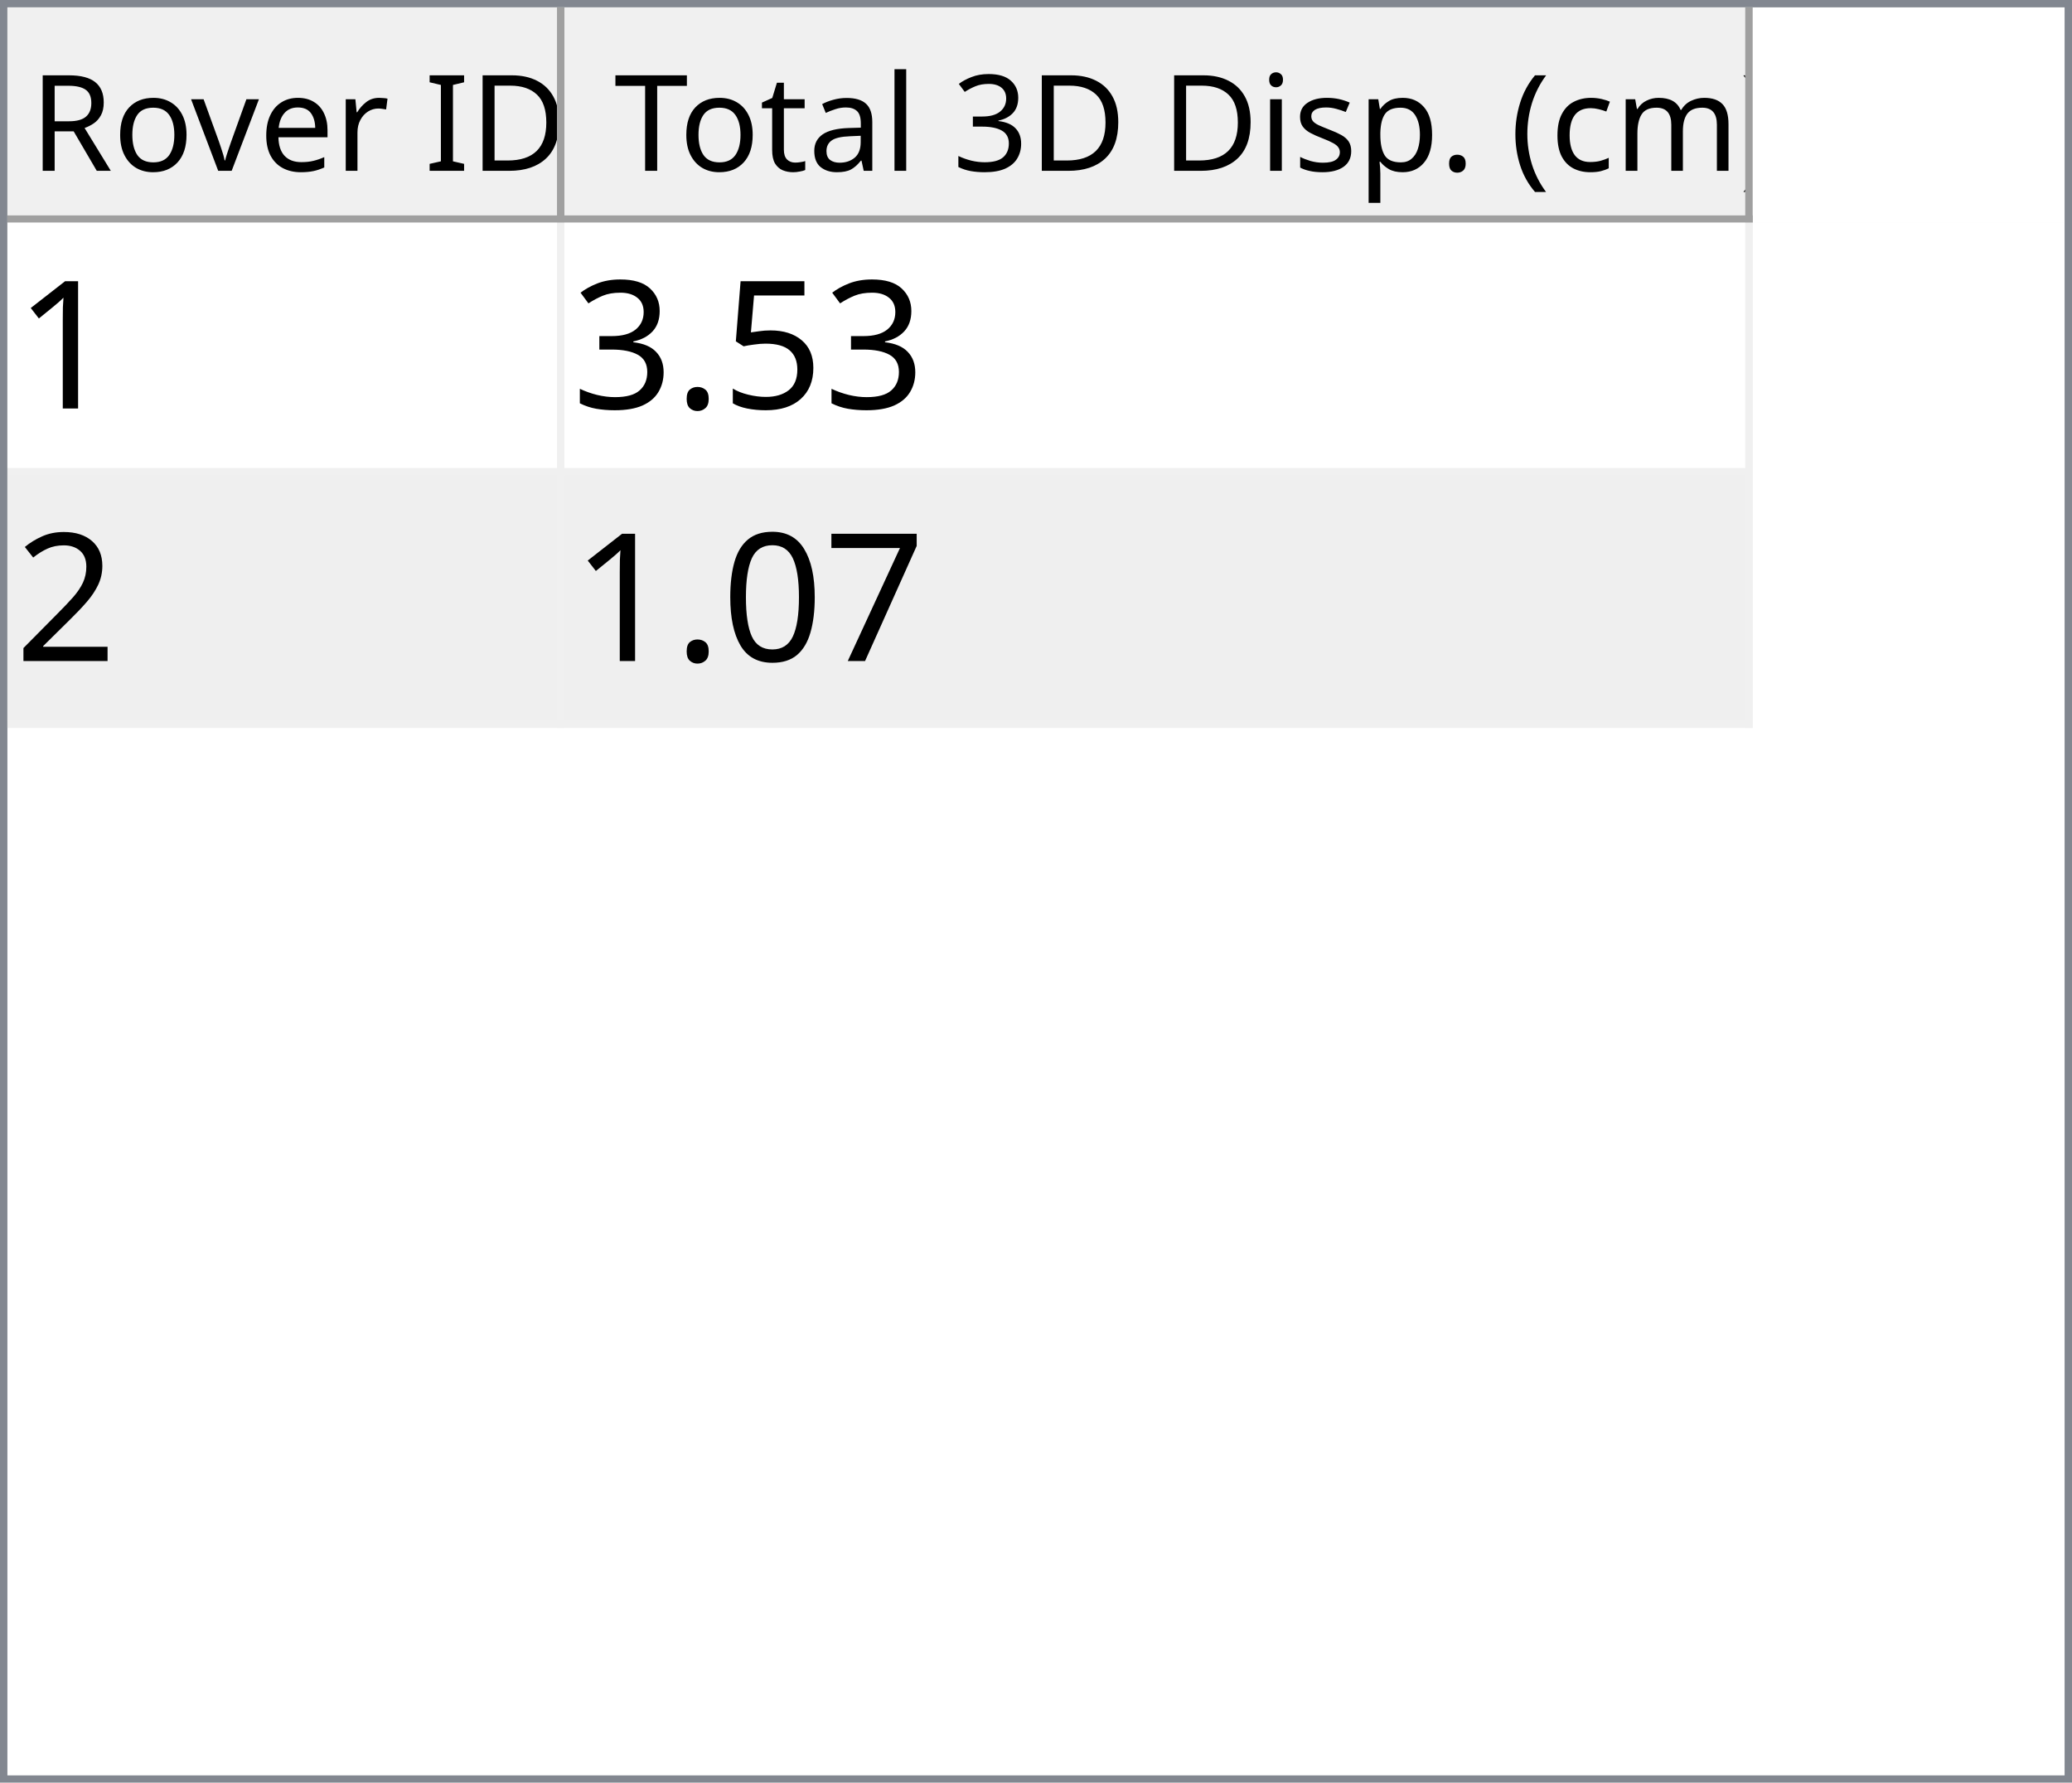
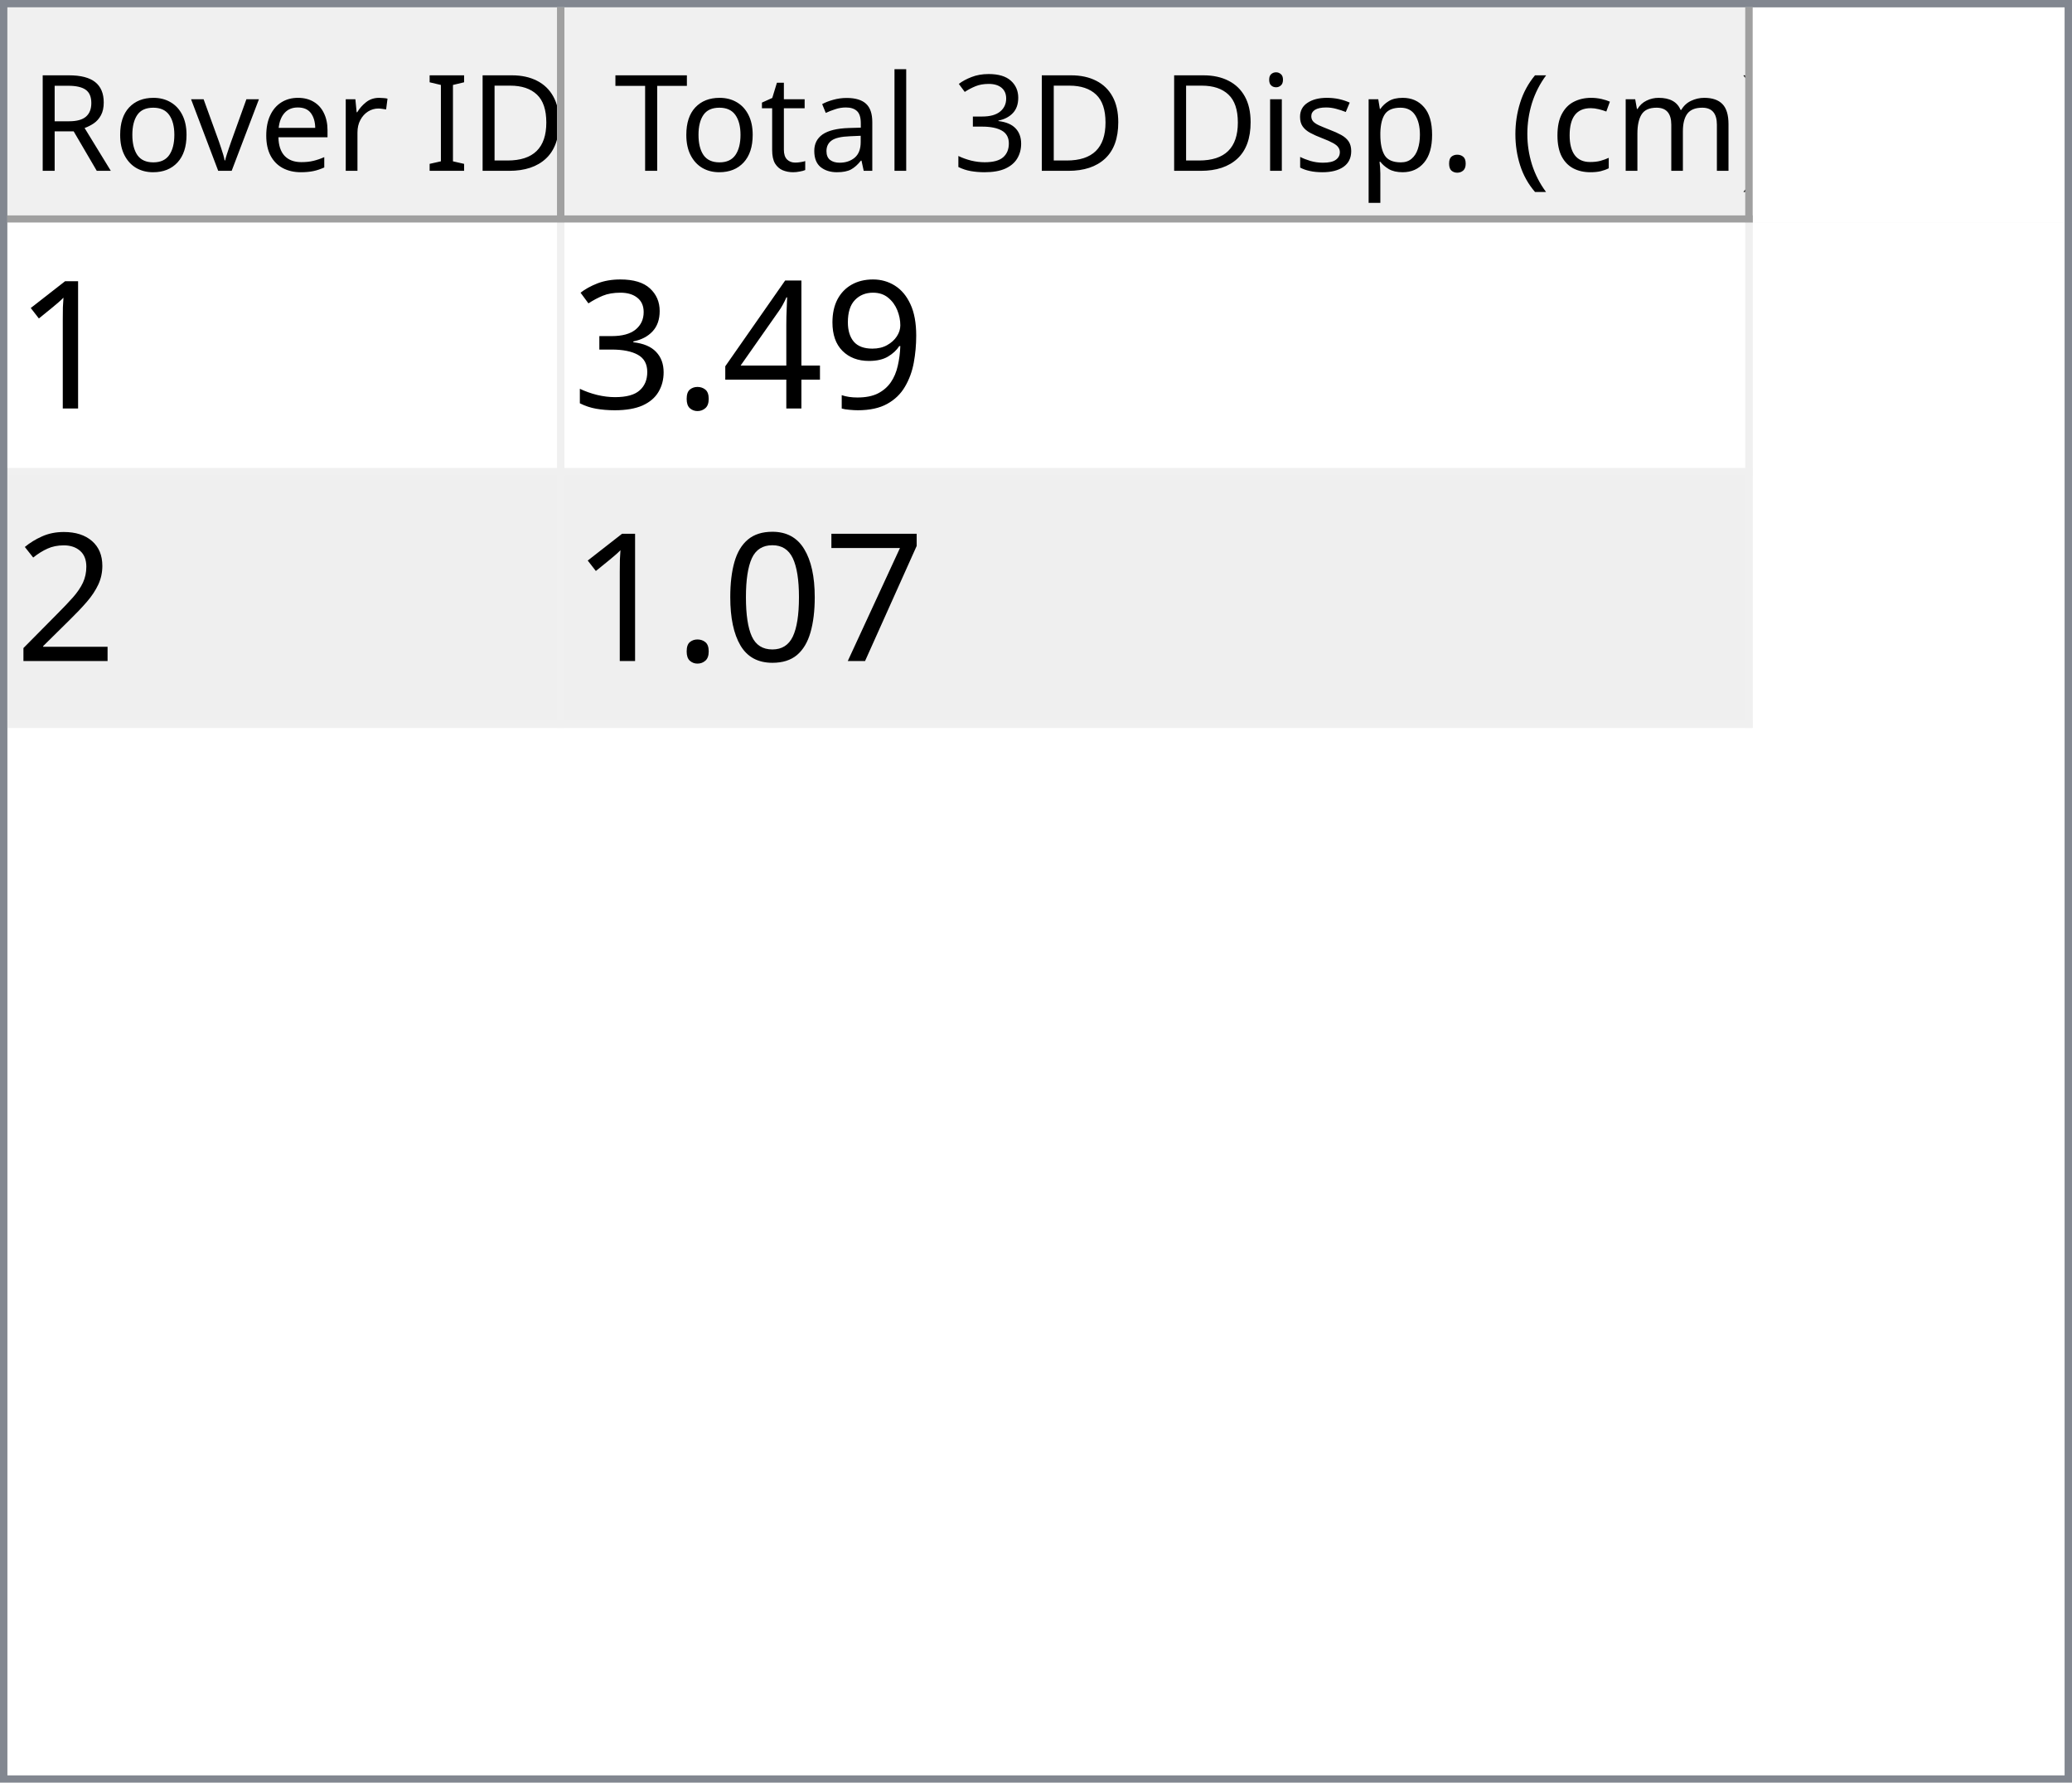
<svg xmlns="http://www.w3.org/2000/svg" style="fill-opacity:1; color-rendering:auto; color-interpolation:auto; text-rendering:auto; stroke:black; stroke-linecap:square; stroke-miterlimit:10; shape-rendering:auto; stroke-opacity:1; fill:black; stroke-dasharray:none; font-weight:normal; stroke-width:1; font-family:'Dialog'; font-style:normal; stroke-linejoin:miter; font-size:12px; stroke-dashoffset:0; image-rendering:auto;" width="279" height="240">
  <defs id="genericDefs" />
  <g>
    <defs id="defs1">
      <clipPath clipPathUnits="userSpaceOnUse" id="clipPath1">
        <path d="M0 0 L279 0 L279 240 L0 240 L0 0 Z" />
      </clipPath>
      <clipPath clipPathUnits="userSpaceOnUse" id="clipPath2">
        <path d="M0 0 L0 240 L279 240 L279 0 Z" />
      </clipPath>
      <clipPath clipPathUnits="userSpaceOnUse" id="clipPath3">
        <path d="M0 0 L0 29 L277 29 L277 0 Z" />
      </clipPath>
      <clipPath clipPathUnits="userSpaceOnUse" id="clipPath4">
        <path d="M0 0 L0 29 L75 29 L75 0 Z" />
      </clipPath>
      <clipPath clipPathUnits="userSpaceOnUse" id="clipPath5">
        <path d="M1 1 L1 28 L74 28 L74 1 Z" />
      </clipPath>
      <clipPath clipPathUnits="userSpaceOnUse" id="clipPath6">
        <path d="M0 0 L0 27 L73 27 L73 0 Z" />
      </clipPath>
      <clipPath clipPathUnits="userSpaceOnUse" id="clipPath7">
        <path d="M-0.5 -0.5 L-0.5 28.5 L74.5 28.5 L74.5 -0.5 Z" />
      </clipPath>
      <clipPath clipPathUnits="userSpaceOnUse" id="clipPath8">
        <path d="M0 0 L0 29 L160 29 L160 0 Z" />
      </clipPath>
      <clipPath clipPathUnits="userSpaceOnUse" id="clipPath9">
        <path d="M1 1 L1 28 L159 28 L159 1 Z" />
      </clipPath>
      <clipPath clipPathUnits="userSpaceOnUse" id="clipPath10">
        <path d="M0 0 L0 27 L158 27 L158 0 Z" />
      </clipPath>
      <clipPath clipPathUnits="userSpaceOnUse" id="clipPath11">
        <path d="M-0.5 -0.5 L-0.5 28.5 L159.5 28.5 L159.5 -0.5 Z" />
      </clipPath>
      <clipPath clipPathUnits="userSpaceOnUse" id="clipPath12">
        <path d="M0 0 L0 209 L277 209 L277 0 Z" />
      </clipPath>
      <clipPath clipPathUnits="userSpaceOnUse" id="clipPath13">
        <path d="M0 0 L0 68 L235 68 L235 0 Z" />
      </clipPath>
      <clipPath clipPathUnits="userSpaceOnUse" id="clipPath14">
        <path d="M-0.5 -0.5 L-0.5 67.5 L234.5 67.5 L234.5 -0.5 Z" />
      </clipPath>
      <clipPath clipPathUnits="userSpaceOnUse" id="clipPath15">
        <path d="M0 0 L0 33 L74 33 L74 0 Z" />
      </clipPath>
      <clipPath clipPathUnits="userSpaceOnUse" id="clipPath16">
        <path d="M0 0 L0 33 L159 33 L159 0 Z" />
      </clipPath>
      <font horiz-adv-x="64.551" id="font1">
        <font-face ascent="107.91" descent="25.098" units-per-em="100" style="font-style:normal; font-family:Segoe UI; font-weight:normal;" />
        <missing-glyph horiz-adv-x="64.551" d="M8.109 0 L8.109 68.266 L56.453 68.266 L56.453 0 L8.109 0 ZM15.328 7.234 L49.219 7.234 L49.219 61.031 L15.328 61.031 L15.328 7.234 Z" />
        <glyph unicode="D" horiz-adv-x="70.117" d="M9.188 0 L9.188 70.016 L28.516 70.016 Q65.531 70.016 65.531 35.891 Q65.531 19.672 55.25 9.836 Q44.969 0 27.734 0 L9.188 0 ZM17.391 62.594 L17.391 7.422 L27.828 7.422 Q41.609 7.422 49.273 14.797 Q56.938 22.172 56.938 35.688 Q56.938 62.594 28.328 62.594 L17.391 62.594 Z" />
        <glyph unicode="I" horiz-adv-x="26.611" d="M17.391 0 L9.188 0 L9.188 70.016 L17.391 70.016 L17.391 0 Z" />
        <glyph unicode=" " horiz-adv-x="27.393" d="" />
        <glyph unicode="r" horiz-adv-x="34.766" d="M34.188 41.891 Q32.078 43.5 28.125 43.5 Q23 43.5 19.555 38.672 Q16.109 33.844 16.109 25.484 L16.109 0 L8.109 0 L8.109 50 L16.109 50 L16.109 39.703 L16.312 39.703 Q18.016 44.969 21.531 47.922 Q25.047 50.875 29.391 50.875 Q32.516 50.875 34.188 50.203 L34.188 41.891 Z" />
        <glyph unicode="e" horiz-adv-x="52.295" d="M48.297 23 L12.984 23 Q13.188 14.656 17.484 10.109 Q21.781 5.562 29.297 5.562 Q37.75 5.562 44.828 11.141 L44.828 3.609 Q38.234 -1.172 27.391 -1.172 Q16.797 -1.172 10.742 5.641 Q4.688 12.453 4.688 24.812 Q4.688 36.469 11.305 43.82 Q17.922 51.172 27.734 51.172 Q37.547 51.172 42.922 44.828 Q48.297 38.484 48.297 27.203 L48.297 23 ZM40.094 29.781 Q40.047 36.719 36.75 40.578 Q33.453 44.438 27.594 44.438 Q21.922 44.438 17.969 40.383 Q14.016 36.328 13.094 29.781 L40.094 29.781 Z" />
        <glyph unicode="v" horiz-adv-x="47.9" d="M47.406 50 L27.484 0 L19.625 0 L0.688 50 L9.469 50 L22.172 13.672 Q23.578 9.672 23.922 6.688 L24.125 6.688 Q24.609 10.453 25.688 13.484 L38.969 50 L47.406 50 Z" />
        <glyph unicode="o" horiz-adv-x="58.594" d="M29 -1.172 Q17.922 -1.172 11.305 5.836 Q4.688 12.844 4.688 24.422 Q4.688 37.016 11.57 44.094 Q18.453 51.172 30.172 51.172 Q41.359 51.172 47.633 44.289 Q53.906 37.406 53.906 25.203 Q53.906 13.234 47.141 6.031 Q40.375 -1.172 29 -1.172 ZM29.594 44.438 Q21.875 44.438 17.383 39.188 Q12.891 33.938 12.891 24.703 Q12.891 15.828 17.43 10.695 Q21.969 5.562 29.594 5.562 Q37.359 5.562 41.531 10.594 Q45.703 15.625 45.703 24.906 Q45.703 34.281 41.531 39.359 Q37.359 44.438 29.594 44.438 Z" />
        <glyph unicode="R" horiz-adv-x="59.814" d="M59.375 0 L49.609 0 L37.891 19.625 Q36.281 22.359 34.766 24.289 Q33.25 26.219 31.664 27.438 Q30.078 28.656 28.25 29.219 Q26.422 29.781 24.125 29.781 L17.391 29.781 L17.391 0 L9.188 0 L9.188 70.016 L30.078 70.016 Q34.672 70.016 38.555 68.867 Q42.438 67.719 45.289 65.375 Q48.141 63.031 49.758 59.547 Q51.375 56.062 51.375 51.375 Q51.375 47.703 50.273 44.656 Q49.172 41.609 47.148 39.211 Q45.125 36.812 42.266 35.133 Q39.406 33.453 35.844 32.516 L35.844 32.328 Q37.594 31.547 38.891 30.547 Q40.188 29.547 41.359 28.18 Q42.531 26.812 43.68 25.078 Q44.828 23.344 46.234 21.047 L59.375 0 ZM17.391 62.594 L17.391 37.203 L28.516 37.203 Q31.594 37.203 34.203 38.133 Q36.812 39.062 38.719 40.797 Q40.625 42.531 41.703 45.047 Q42.781 47.562 42.781 50.688 Q42.781 56.297 39.141 59.445 Q35.5 62.594 28.609 62.594 L17.391 62.594 Z" />
        <glyph unicode=")" horiz-adv-x="30.176" d="M8.297 -15.922 L1.172 -15.922 Q16.406 2.344 16.406 26.812 Q16.406 51.469 1.078 70.016 L8.297 70.016 Q23.531 52.156 23.531 26.703 Q23.531 1.375 8.297 -15.922 Z" />
        <glyph unicode="m" horiz-adv-x="86.133" d="M79.109 0 L71.094 0 L71.094 28.719 Q71.094 37.016 68.531 40.727 Q65.969 44.438 59.906 44.438 Q54.781 44.438 51.195 39.75 Q47.609 35.062 47.609 28.516 L47.609 0 L39.594 0 L39.594 29.688 Q39.594 44.438 28.219 44.438 Q22.953 44.438 19.531 40.016 Q16.109 35.594 16.109 28.516 L16.109 0 L8.109 0 L8.109 50 L16.109 50 L16.109 42.094 L16.312 42.094 Q21.625 51.172 31.844 51.172 Q36.969 51.172 40.773 48.312 Q44.578 45.453 46 40.828 Q51.562 51.172 62.594 51.172 Q79.109 51.172 79.109 30.812 L79.109 0 Z" />
        <glyph unicode="c" horiz-adv-x="46.191" d="M42.188 2.297 Q36.422 -1.172 28.516 -1.172 Q17.828 -1.172 11.258 5.789 Q4.688 12.75 4.688 23.828 Q4.688 36.188 11.766 43.68 Q18.844 51.172 30.672 51.172 Q37.25 51.172 42.281 48.734 L42.281 40.531 Q36.719 44.438 30.375 44.438 Q22.703 44.438 17.797 38.945 Q12.891 33.453 12.891 24.516 Q12.891 15.719 17.508 10.641 Q22.125 5.562 29.891 5.562 Q36.422 5.562 42.188 9.906 L42.188 2.297 Z" />
        <glyph unicode="(" horiz-adv-x="30.176" d="M29.109 -15.922 L21.969 -15.922 Q6.844 1.375 6.844 26.703 Q6.844 52.156 21.969 70.016 L29.203 70.016 Q13.875 51.469 13.875 26.812 Q13.875 2.344 29.109 -15.922 Z" />
        <glyph unicode="." horiz-adv-x="21.68" d="M10.891 -1.078 Q8.641 -1.078 7.055 0.539 Q5.469 2.156 5.469 4.391 Q5.469 6.641 7.055 8.273 Q8.641 9.906 10.891 9.906 Q13.188 9.906 14.797 8.273 Q16.406 6.641 16.406 4.391 Q16.406 2.156 14.797 0.539 Q13.188 -1.078 10.891 -1.078 Z" />
        <glyph unicode="p" horiz-adv-x="58.789" d="M16.312 7.234 L16.109 7.234 L16.109 -23 L8.109 -23 L8.109 50 L16.109 50 L16.109 41.219 L16.312 41.219 Q22.219 51.172 33.594 51.172 Q43.266 51.172 48.688 44.461 Q54.109 37.75 54.109 26.469 Q54.109 13.922 48 6.375 Q41.891 -1.172 31.297 -1.172 Q21.578 -1.172 16.312 7.234 ZM16.109 27.391 L16.109 20.406 Q16.109 14.203 20.141 9.883 Q24.172 5.562 30.375 5.562 Q37.641 5.562 41.773 11.133 Q45.906 16.703 45.906 26.609 Q45.906 34.969 42.047 39.703 Q38.188 44.438 31.594 44.438 Q24.609 44.438 20.359 39.578 Q16.109 34.719 16.109 27.391 Z" />
        <glyph unicode="s" horiz-adv-x="42.432" d="M5.078 1.812 L5.078 10.406 Q11.625 5.562 19.484 5.562 Q30.031 5.562 30.031 12.594 Q30.031 14.594 29.125 15.992 Q28.219 17.391 26.68 18.461 Q25.141 19.531 23.07 20.383 Q21 21.234 18.609 22.172 Q15.281 23.484 12.766 24.828 Q10.25 26.172 8.57 27.859 Q6.891 29.547 6.031 31.695 Q5.172 33.844 5.172 36.719 Q5.172 40.234 6.789 42.945 Q8.406 45.656 11.086 47.484 Q13.766 49.312 17.211 50.242 Q20.656 51.172 24.312 51.172 Q30.812 51.172 35.938 48.922 L35.938 40.828 Q30.422 44.438 23.25 44.438 Q21 44.438 19.195 43.922 Q17.391 43.406 16.094 42.477 Q14.797 41.547 14.086 40.258 Q13.375 38.969 13.375 37.406 Q13.375 35.453 14.086 34.133 Q14.797 32.812 16.164 31.789 Q17.531 30.766 19.484 29.938 Q21.438 29.109 23.922 28.125 Q27.25 26.859 29.883 25.516 Q32.516 24.172 34.375 22.484 Q36.234 20.797 37.234 18.602 Q38.234 16.406 38.234 13.375 Q38.234 9.672 36.602 6.938 Q34.969 4.203 32.234 2.398 Q29.5 0.594 25.93 -0.289 Q22.359 -1.172 18.453 -1.172 Q10.75 -1.172 5.078 1.812 Z" />
        <glyph unicode="i" horiz-adv-x="24.219" d="M12.203 62.703 Q10.062 62.703 8.547 64.164 Q7.031 65.625 7.031 67.875 Q7.031 70.125 8.547 71.609 Q10.062 73.094 12.203 73.094 Q14.406 73.094 15.945 71.609 Q17.484 70.125 17.484 67.875 Q17.484 65.719 15.945 64.211 Q14.406 62.703 12.203 62.703 ZM16.109 0 L8.109 0 L8.109 50 L16.109 50 L16.109 0 Z" />
        <glyph unicode="3" horiz-adv-x="53.906" d="M46.531 19.828 Q46.531 15.094 44.75 11.211 Q42.969 7.328 39.719 4.57 Q36.469 1.812 31.93 0.297 Q27.391 -1.219 21.922 -1.219 Q11.922 -1.219 6 2.594 L6 11.188 Q13.094 5.609 22.219 5.609 Q25.875 5.609 28.828 6.539 Q31.781 7.469 33.906 9.227 Q36.031 10.984 37.18 13.477 Q38.328 15.969 38.328 19.094 Q38.328 32.812 18.797 32.812 L12.984 32.812 L12.984 39.594 L18.5 39.594 Q35.797 39.594 35.797 52.484 Q35.797 64.406 22.609 64.406 Q15.188 64.406 8.688 59.422 L8.688 67.188 Q15.375 71.188 24.609 71.188 Q29 71.188 32.57 69.969 Q36.141 68.75 38.68 66.555 Q41.219 64.359 42.609 61.281 Q44 58.203 44 54.5 Q44 40.672 30.031 36.719 L30.031 36.531 Q33.594 36.141 36.625 34.797 Q39.656 33.453 41.852 31.305 Q44.047 29.156 45.289 26.25 Q46.531 23.344 46.531 19.828 Z" />
        <glyph unicode="l" horiz-adv-x="24.219" d="M16.109 0 L8.109 0 L8.109 74.031 L16.109 74.031 L16.109 0 Z" />
        <glyph unicode="a" horiz-adv-x="50.879" d="M43.891 0 L35.891 0 L35.891 7.812 L35.688 7.812 Q30.469 -1.172 20.312 -1.172 Q12.844 -1.172 8.617 2.781 Q4.391 6.734 4.391 13.281 Q4.391 27.297 20.906 29.594 L35.891 31.688 Q35.891 44.438 25.594 44.438 Q16.547 44.438 9.281 38.281 L9.281 46.484 Q16.656 51.172 26.266 51.172 Q43.891 51.172 43.891 32.516 L43.891 0 ZM35.891 25.297 L23.828 23.641 Q18.266 22.859 15.43 20.875 Q12.594 18.891 12.594 13.875 Q12.594 10.203 15.211 7.883 Q17.828 5.562 22.172 5.562 Q28.125 5.562 32.008 9.742 Q35.891 13.922 35.891 20.312 L35.891 25.297 Z" />
        <glyph unicode="t" horiz-adv-x="33.887" d="M31.297 0.484 Q28.469 -1.078 23.828 -1.078 Q10.688 -1.078 10.688 13.578 L10.688 43.172 L2.094 43.172 L2.094 50 L10.688 50 L10.688 62.203 L18.703 64.797 L18.703 50 L31.297 50 L31.297 43.172 L18.703 43.172 L18.703 14.984 Q18.703 9.969 20.414 7.82 Q22.125 5.672 26.078 5.672 Q29.109 5.672 31.297 7.328 L31.297 0.484 Z" />
        <glyph unicode="T" horiz-adv-x="52.393" d="M50.594 62.594 L30.375 62.594 L30.375 0 L22.172 0 L22.172 62.594 L2 62.594 L2 70.016 L50.594 70.016 L50.594 62.594 Z" />
      </font>
      <font horiz-adv-x="75.0" id="font2">
        <font-face ascent="100.537" descent="21.973" units-per-em="100" style="font-style:normal; font-family:sans-serif; font-weight:normal;" />
        <missing-glyph horiz-adv-x="75.0" d="M12.5 0 L12.5 62.5 L62.5 62.5 L62.5 0 L12.5 0 ZM14.062 1.562 L60.938 1.562 L60.938 60.938 L14.062 60.938 L14.062 1.562 Z" />
        <glyph unicode="1" horiz-adv-x="55.615" d="M37.25 0 L28.469 0 L28.469 56 Q25.297 52.984 20.141 49.953 Q14.984 46.922 10.891 45.406 L10.891 53.906 Q18.266 57.375 23.781 62.305 Q29.297 67.234 31.594 71.875 L37.25 71.875 L37.25 0 Z" />
-         <glyph unicode="5" horiz-adv-x="55.615" d="M4.156 18.75 L13.375 19.531 Q14.406 12.797 18.141 9.398 Q21.875 6 27.156 6 Q33.5 6 37.891 10.789 Q42.281 15.578 42.281 23.484 Q42.281 31 38.062 35.352 Q33.844 39.703 27 39.703 Q22.75 39.703 19.336 37.773 Q15.922 35.844 13.969 32.766 L5.719 33.844 L12.641 70.609 L48.25 70.609 L48.25 62.203 L19.672 62.203 L15.828 42.969 Q22.266 47.469 29.344 47.469 Q38.719 47.469 45.164 40.969 Q51.609 34.469 51.609 24.266 Q51.609 14.547 45.953 7.469 Q39.062 -1.219 27.156 -1.219 Q17.391 -1.219 11.211 4.25 Q5.031 9.719 4.156 18.75 Z" />
+         <glyph unicode="9" horiz-adv-x="55.615" d="M5.469 16.547 L13.922 17.328 Q14.984 11.375 18.016 8.688 Q21.047 6 25.781 6 Q29.828 6 32.883 7.859 Q35.938 9.719 37.891 12.82 Q39.844 15.922 41.164 21.195 Q42.484 26.469 42.484 31.938 Q42.484 32.516 42.438 33.688 Q39.797 29.5 35.234 26.883 Q30.672 24.266 25.344 24.266 Q16.453 24.266 10.305 30.711 Q4.156 37.156 4.156 47.703 Q4.156 58.594 10.578 65.234 Q17 71.875 26.656 71.875 Q33.641 71.875 39.43 68.117 Q45.219 64.359 48.219 57.398 Q51.219 50.438 51.219 37.25 Q51.219 23.531 48.242 15.406 Q45.266 7.281 39.383 3.031 Q33.5 -1.219 25.594 -1.219 Q17.188 -1.219 11.867 3.445 Q6.547 8.109 5.469 16.547 ZM41.453 48.141 Q41.453 55.719 37.43 60.156 Q33.406 64.594 27.734 64.594 Q21.875 64.594 17.531 59.812 Q13.188 55.031 13.188 47.406 Q13.188 40.578 17.312 36.305 Q21.438 32.031 27.484 32.031 Q33.594 32.031 37.523 36.305 Q41.453 40.578 41.453 48.141 Z" />
+         <glyph unicode="4" horiz-adv-x="55.615" d="M32.328 0 L32.328 17.141 L1.266 17.141 L1.266 25.203 L33.938 71.578 L41.109 71.578 L41.109 25.203 L50.781 25.203 L50.781 17.141 L41.109 17.141 L41.109 0 L32.328 0 ZM32.328 25.203 L32.328 57.469 L9.906 25.203 L32.328 25.203 Z" />
        <glyph unicode="." horiz-adv-x="27.783" d="M9.078 0 L9.078 10.016 L19.094 10.016 L19.094 0 L9.078 0 Z" />
        <glyph unicode="3" horiz-adv-x="55.615" d="M4.203 18.891 L12.984 20.062 Q14.5 12.594 18.141 9.297 Q21.781 6 27 6 Q33.203 6 37.477 10.297 Q41.75 14.594 41.75 20.953 Q41.75 27 37.797 30.93 Q33.844 34.859 27.734 34.859 Q25.25 34.859 21.531 33.891 L22.516 41.609 Q23.391 41.5 23.922 41.5 Q29.547 41.5 34.039 44.43 Q38.531 47.359 38.531 53.469 Q38.531 58.297 35.258 61.477 Q31.984 64.656 26.812 64.656 Q21.688 64.656 18.266 61.43 Q14.844 58.203 13.875 51.766 L5.078 53.328 Q6.688 62.156 12.398 67.016 Q18.109 71.875 26.609 71.875 Q32.469 71.875 37.398 69.359 Q42.328 66.844 44.945 62.5 Q47.562 58.156 47.562 53.266 Q47.562 48.641 45.07 44.828 Q42.578 41.016 37.703 38.766 Q44.047 37.312 47.562 32.695 Q51.078 28.078 51.078 21.141 Q51.078 11.766 44.242 5.25 Q37.406 -1.266 26.953 -1.266 Q17.531 -1.266 11.305 4.352 Q5.078 9.969 4.203 18.891 Z" />
        <glyph unicode="2" horiz-adv-x="55.615" d="M50.344 8.453 L50.344 0 L3.031 0 Q2.938 3.172 4.047 6.109 Q5.859 10.938 9.836 15.625 Q13.812 20.312 21.344 26.469 Q33.016 36.031 37.117 41.625 Q41.219 47.219 41.219 52.203 Q41.219 57.422 37.477 61.008 Q33.734 64.594 27.734 64.594 Q21.391 64.594 17.578 60.789 Q13.766 56.984 13.719 50.25 L4.688 51.172 Q5.609 61.281 11.664 66.578 Q17.719 71.875 27.938 71.875 Q38.234 71.875 44.242 66.164 Q50.25 60.453 50.25 52 Q50.25 47.703 48.492 43.555 Q46.734 39.406 42.656 34.812 Q38.578 30.219 29.109 22.219 Q21.188 15.578 18.945 13.211 Q16.703 10.844 15.234 8.453 L50.344 8.453 Z" />
        <glyph unicode="7" horiz-adv-x="55.615" d="M4.734 62.203 L4.734 70.656 L51.078 70.656 L51.078 63.812 Q44.234 56.547 37.523 44.484 Q30.812 32.422 27.156 19.672 Q24.516 10.688 23.781 0 L14.75 0 Q14.891 8.453 18.062 20.414 Q21.234 32.375 27.172 43.484 Q33.109 54.594 39.797 62.203 L4.734 62.203 Z" />
        <glyph unicode="0" horiz-adv-x="55.615" d="M4.156 35.297 Q4.156 48 6.766 55.742 Q9.375 63.484 14.523 67.68 Q19.672 71.875 27.484 71.875 Q33.25 71.875 37.594 69.555 Q41.938 67.234 44.773 62.867 Q47.609 58.5 49.219 52.227 Q50.828 45.953 50.828 35.297 Q50.828 22.703 48.242 14.969 Q45.656 7.234 40.508 3.008 Q35.359 -1.219 27.484 -1.219 Q17.141 -1.219 11.234 6.203 Q4.156 15.141 4.156 35.297 ZM13.188 35.297 Q13.188 17.672 17.312 11.836 Q21.438 6 27.484 6 Q33.547 6 37.672 11.859 Q41.797 17.719 41.797 35.297 Q41.797 52.984 37.672 58.789 Q33.547 64.594 27.391 64.594 Q21.344 64.594 17.719 59.469 Q13.188 52.938 13.188 35.297 Z" />
      </font>
    </defs>
    <g style="fill:white; stroke:white;">
      <rect x="0" y="0" width="279" style="clip-path:url(#clipPath1); stroke:none;" height="240" />
    </g>
    <g style="fill:white; text-rendering:optimizeSpeed; color-rendering:optimizeSpeed; image-rendering:optimizeSpeed; shape-rendering:crispEdges; stroke:white; color-interpolation:sRGB;">
      <rect x="0" width="279" height="240" y="0" style="stroke:none;" />
      <path style="stroke:none;" d="M0 240 L279 240 L279 0 L0 0 Z" />
    </g>
    <g style="fill:rgb(240,240,240); font-size:18px; font-family:'Segoe UI'; stroke:rgb(240,240,240);">
      <rect x="0" y="0" width="279" style="clip-path:url(#clipPath2); stroke:none;" height="240" />
    </g>
    <g style="fill:rgb(130,135,144); font-size:18px; font-family:'Segoe UI'; stroke:rgb(130,135,144);">
      <path d="M0 0 L279 0 L279 240 L0 240 L0 0 ZM1 1 L278 1 L278 239 L1 239 L1 1 Z" style="fill-rule:evenodd; clip-path:url(#clipPath2); stroke:none;" />
    </g>
    <g style="fill:white; font-size:18px; font-family:'Segoe UI'; stroke:white;" transform="translate(1,1)">
      <rect x="0" y="0" width="277" style="clip-path:url(#clipPath3); stroke:none;" height="29" />
    </g>
    <g style="fill:rgb(240,240,240); font-size:18px; font-family:'Segoe UI'; stroke:rgb(240,240,240);" transform="translate(1,1)">
      <rect x="0" y="0" width="75" style="clip-path:url(#clipPath4); stroke:none;" height="29" />
    </g>
    <g style="font-family:'Segoe UI'; font-size:18px;" transform="translate(2,2)">
      <text x="2" xml:space="preserve" y="21" style="clip-path:url(#clipPath6); stroke:none;">Rover ID</text>
    </g>
    <g transform="translate(1.5,1.5)" style="fill:rgb(160,160,160); font-size:18px; font-family:'Segoe UI'; stroke:rgb(160,160,160); stroke-linejoin:bevel;">
      <line x1="74" x2="74" y1="0" style="fill:none; clip-path:url(#clipPath7);" y2="28" />
    </g>
    <g transform="matrix(1,0,0,1,1,1) translate(0.5,0.5)" style="fill:rgb(160,160,160); font-size:18px; font-family:'Segoe UI'; stroke:rgb(160,160,160); stroke-linejoin:bevel;">
      <line x1="0" x2="74" y1="28" style="fill:none; clip-path:url(#clipPath7);" y2="28" />
    </g>
    <g style="fill:rgb(240,240,240); font-size:18px; font-family:'Segoe UI'; stroke:rgb(240,240,240);" transform="translate(76,1)">
      <rect x="0" y="0" width="160" style="clip-path:url(#clipPath8); stroke:none;" height="29" />
    </g>
    <g style="font-family:'Segoe UI'; font-size:18px;" transform="translate(77,2)">
      <text x="1" xml:space="preserve" y="21" style="clip-path:url(#clipPath10); stroke:none;"> Total 3D Disp. (cm)</text>
    </g>
    <g transform="translate(76.5,1.5)" style="fill:rgb(160,160,160); font-size:18px; font-family:'Segoe UI'; stroke:rgb(160,160,160); stroke-linejoin:bevel;">
      <line x1="159" x2="159" y1="0" style="fill:none; clip-path:url(#clipPath11);" y2="28" />
    </g>
    <g transform="matrix(1,0,0,1,76,1) translate(0.5,0.5)" style="fill:rgb(160,160,160); font-size:18px; font-family:'Segoe UI'; stroke:rgb(160,160,160); stroke-linejoin:bevel;">
      <line x1="0" x2="159" y1="28" style="fill:none; clip-path:url(#clipPath11);" y2="28" />
    </g>
    <g style="fill:white; font-size:18px; font-family:'Segoe UI'; stroke:white;" transform="translate(1,30)">
      <rect x="0" y="0" width="277" style="clip-path:url(#clipPath12); stroke:none;" height="209" />
    </g>
    <g style="fill:rgb(240,240,240); font-size:24px; font-family:sans-serif; stroke:rgb(240,240,240);" transform="translate(1,30)">
      <rect x="0" y="0" width="235" style="clip-path:url(#clipPath13); stroke:none;" height="68" />
      <line transform="translate(0.5,0.5)" x1="0" x2="234" y1="33" style="clip-path:url(#clipPath14); fill:none; stroke-linejoin:bevel;" y2="33" />
    </g>
    <g transform="matrix(1,0,0,1,1,30) translate(0.5,0.5)" style="fill:rgb(240,240,240); font-size:24px; font-family:sans-serif; stroke:rgb(240,240,240); stroke-linejoin:bevel;">
      <line x1="0" x2="234" y1="67" style="fill:none; clip-path:url(#clipPath14);" y2="67" />
    </g>
    <g transform="matrix(1,0,0,1,1,30) translate(0.5,0.5)" style="fill:rgb(240,240,240); font-size:24px; font-family:sans-serif; stroke:rgb(240,240,240); stroke-linejoin:bevel;">
      <line x1="74" x2="74" y1="0" style="fill:none; clip-path:url(#clipPath14);" y2="67" />
    </g>
    <g transform="matrix(1,0,0,1,1,30) translate(0.5,0.5)" style="fill:rgb(240,240,240); font-size:24px; font-family:sans-serif; stroke:rgb(240,240,240); stroke-linejoin:bevel;">
      <line x1="234" x2="234" y1="0" style="fill:none; clip-path:url(#clipPath14);" y2="67" />
    </g>
    <g style="fill:white; font-size:24px; font-family:sans-serif; stroke:white;" transform="matrix(1,0,0,1,1,30)">
      <rect x="0" y="0" width="74" style="clip-path:url(#clipPath15); stroke:none;" height="33" />
      <text x="1" y="25" style="fill:black; clip-path:url(#clipPath15); stroke:none;" xml:space="preserve">1</text>
    </g>
    <g style="fill:white; font-size:24px; font-family:sans-serif; stroke:white;" transform="matrix(1,0,0,1,1,30) translate(75,0)">
      <rect x="0" y="0" width="159" style="clip-path:url(#clipPath16); stroke:none;" height="33" />
-       <text x="1" y="25" style="fill:black; clip-path:url(#clipPath16); stroke:none;" xml:space="preserve">3.53</text>
+       <text x="1" y="25" style="fill:black; clip-path:url(#clipPath16); stroke:none;" xml:space="preserve">3.49</text>
    </g>
    <g style="fill:rgb(239,239,239); font-size:24px; font-family:sans-serif; stroke:rgb(239,239,239);" transform="matrix(1,0,0,1,1,30) translate(0,34)">
      <rect x="0" y="0" width="74" style="clip-path:url(#clipPath15); stroke:none;" height="33" />
      <text x="1" y="25" style="fill:black; clip-path:url(#clipPath15); stroke:none;" xml:space="preserve">2</text>
    </g>
    <g style="fill:rgb(239,239,239); font-size:24px; font-family:sans-serif; stroke:rgb(239,239,239);" transform="matrix(1,0,0,1,1,30) translate(75,34)">
      <rect x="0" y="0" width="159" style="clip-path:url(#clipPath16); stroke:none;" height="33" />
      <text x="1" y="25" style="fill:black; clip-path:url(#clipPath16); stroke:none;" xml:space="preserve">1.07</text>
    </g>
  </g>
</svg>
